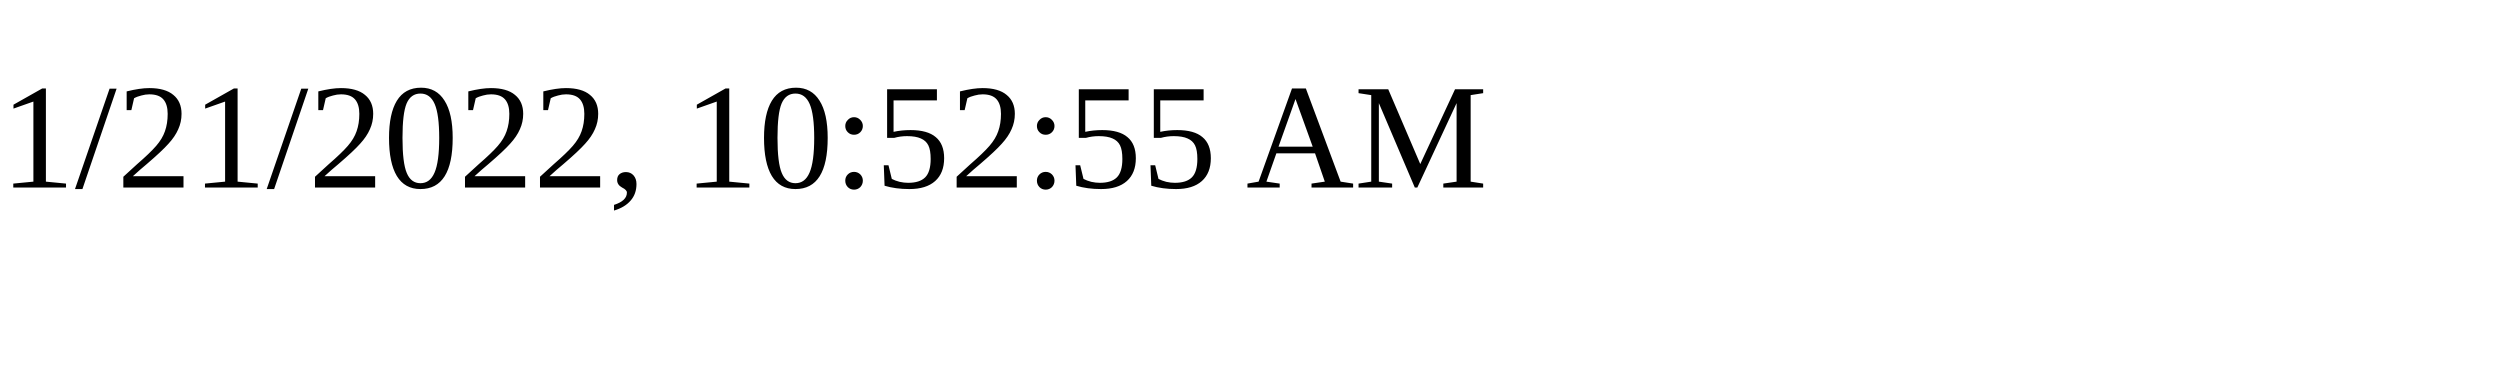
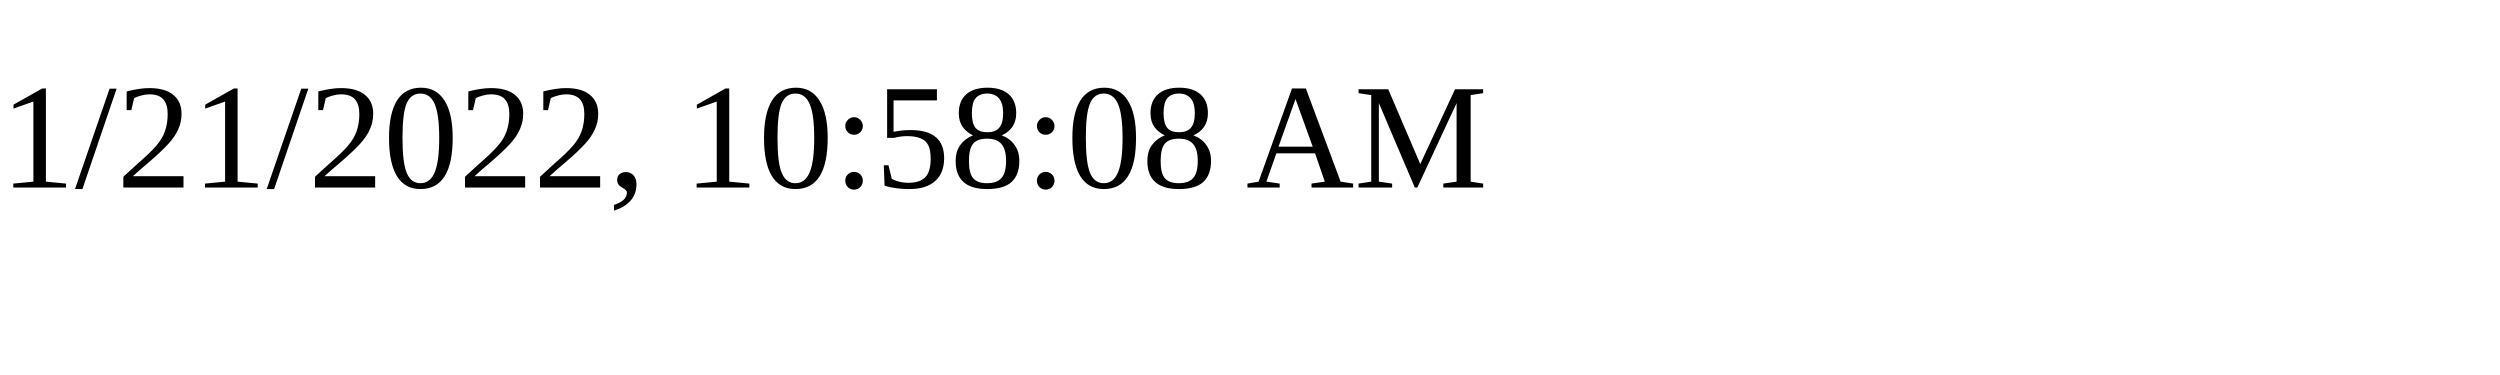
<svg xmlns="http://www.w3.org/2000/svg" height="30" width="200">
-   <text x="0" y="15">1/21/2022, 10:52:55 AM</text>
+   <text x="0" y="15">1/21/2022, 10:58:08 AM</text>
</svg>
